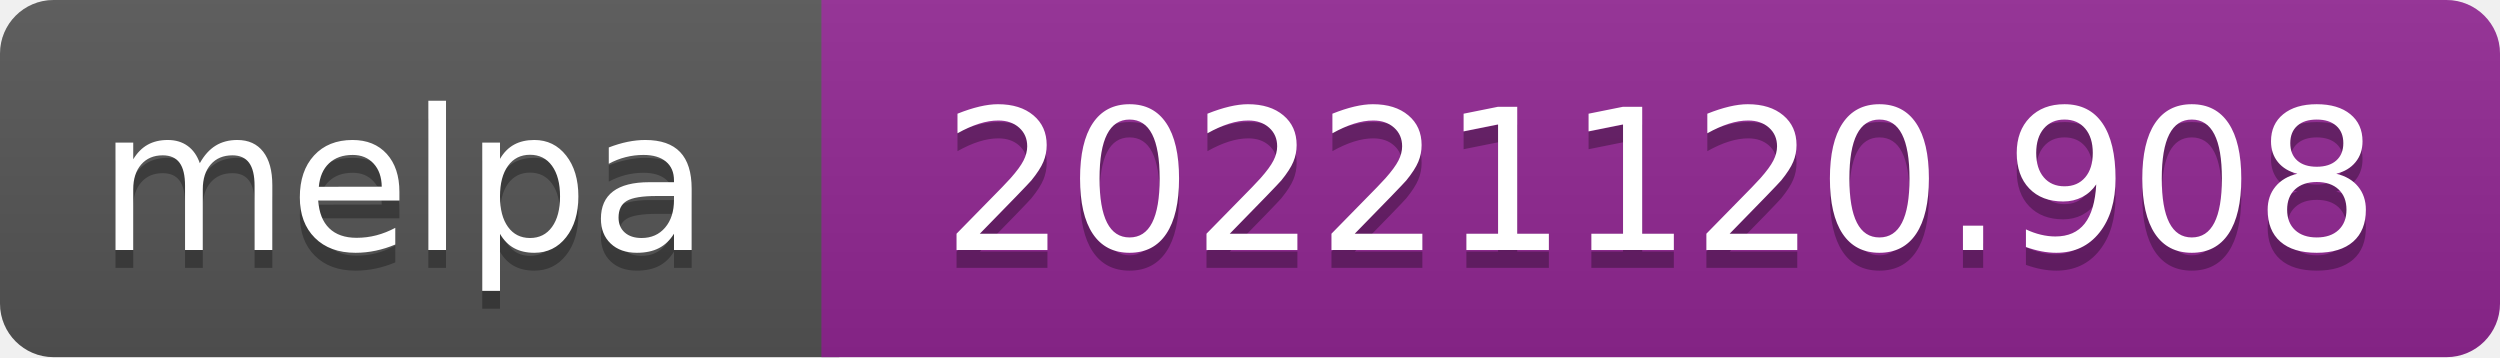
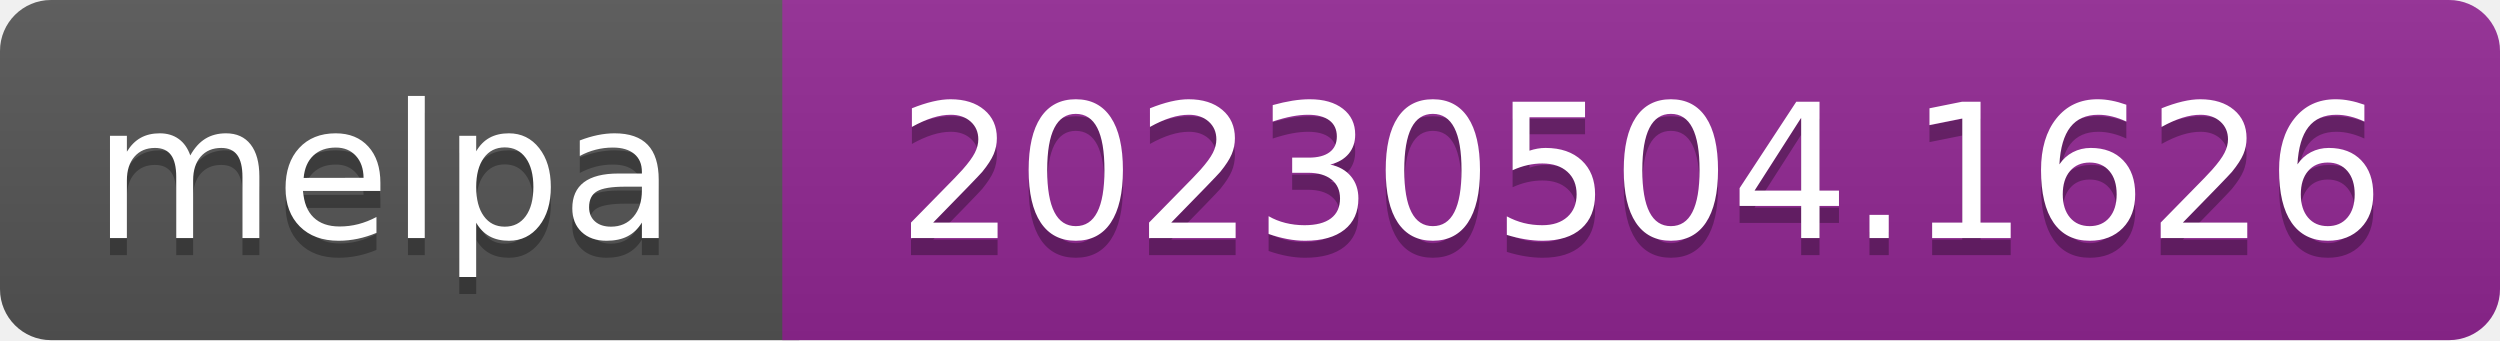
- <svg xmlns="http://www.w3.org/2000/svg" width="140" height="20" role="img" aria-label="melpa: 20221120.908">
+ <svg xmlns="http://www.w3.org/2000/svg" width="147" height="20" role="img" aria-label="melpa: 20230504.1626">
  <linearGradient id="s" x2="0" y2="100%">
    <stop offset="0" stop-color="#bbb" stop-opacity=".1" />
    <stop offset="1" stop-opacity=".1" />
  </linearGradient>
  <clipPath id="r">
-     <rect width="140" height="20" rx="3" fill="#fff" />
+     <rect width="147" height="20" rx="3" fill="#fff" />
  </clipPath>
  <g clip-path="url(#r)">
    <rect width="47" height="20" fill="#555" />
-     <rect x="46" width="140" height="20" fill="#922793" />
-     <rect width="140" height="20" fill="url(#s)" />
+     <rect x="46" width="147" height="20" fill="#922793" />
+     <rect width="147" height="20" fill="url(#s)" />
  </g>
  <g fill="#fff" text-anchor="middle" font-family="Verdana,Geneva,DejaVu Sans,sans-serif" font-size="110" text-rendering="geometricPrecision">
    <text aria-hidden="true" x="226" y="150" fill="#010101" fill-opacity=".3" transform="scale(.1)" textLength="343">melpa</text>
    <text x="226" y="140" transform="scale(.1)" fill="#fff" textLength="343">melpa</text>
-     <text aria-hidden="true" x="930" y="150" fill="#010101" fill-opacity=".3" transform="scale(.1)" textLength="805">20221120.908</text>
-     <text x="930" y="140" transform="scale(.1)" fill="#fff" textLength="805">20221120.908</text>
+     <text aria-hidden="true" x="965" y="150" fill="#010101" fill-opacity=".3" transform="scale(.1)" textLength="875">20230504.1626</text>
+     <text x="965" y="140" transform="scale(.1)" fill="#fff" textLength="875">20230504.1626</text>
  </g>
</svg>
